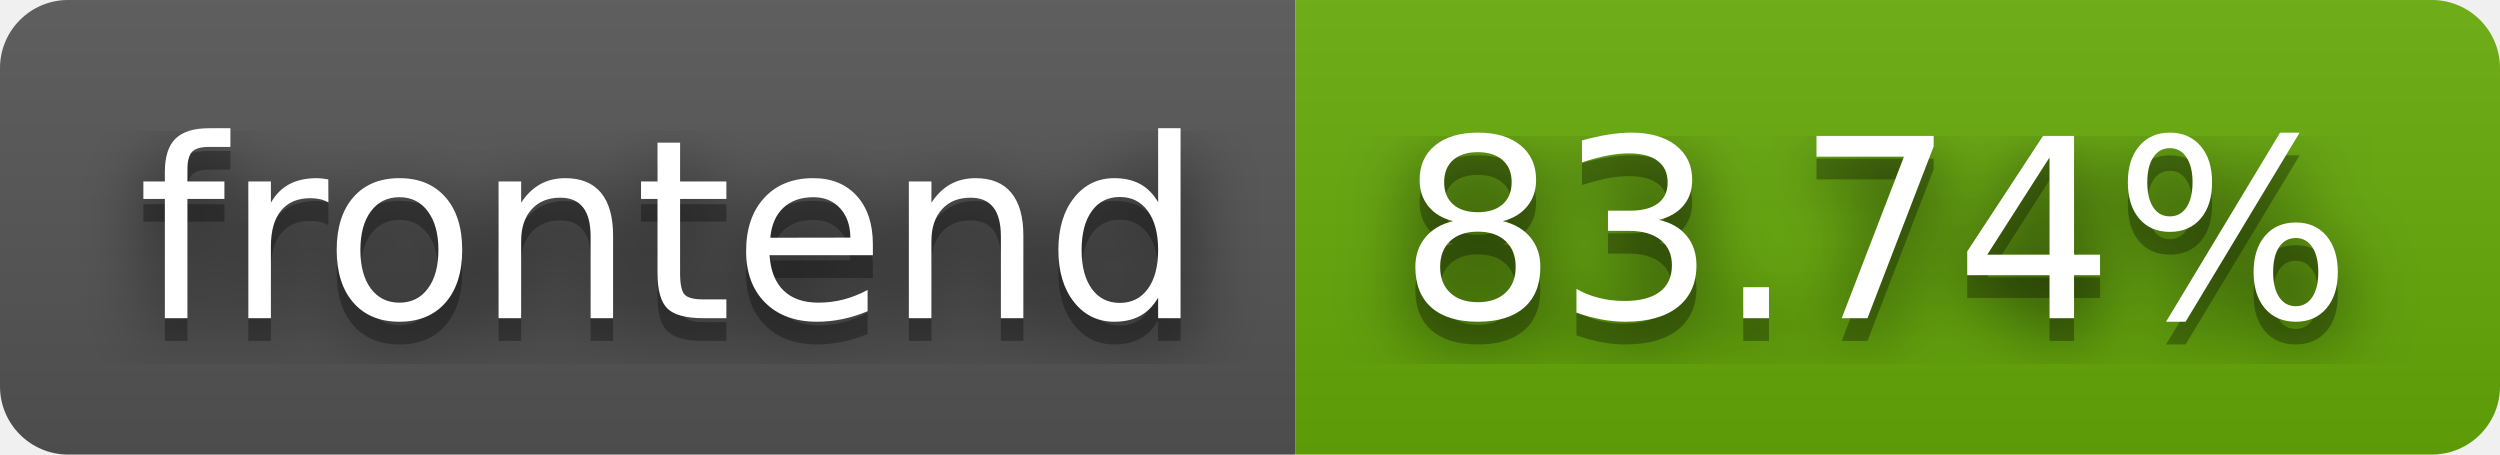
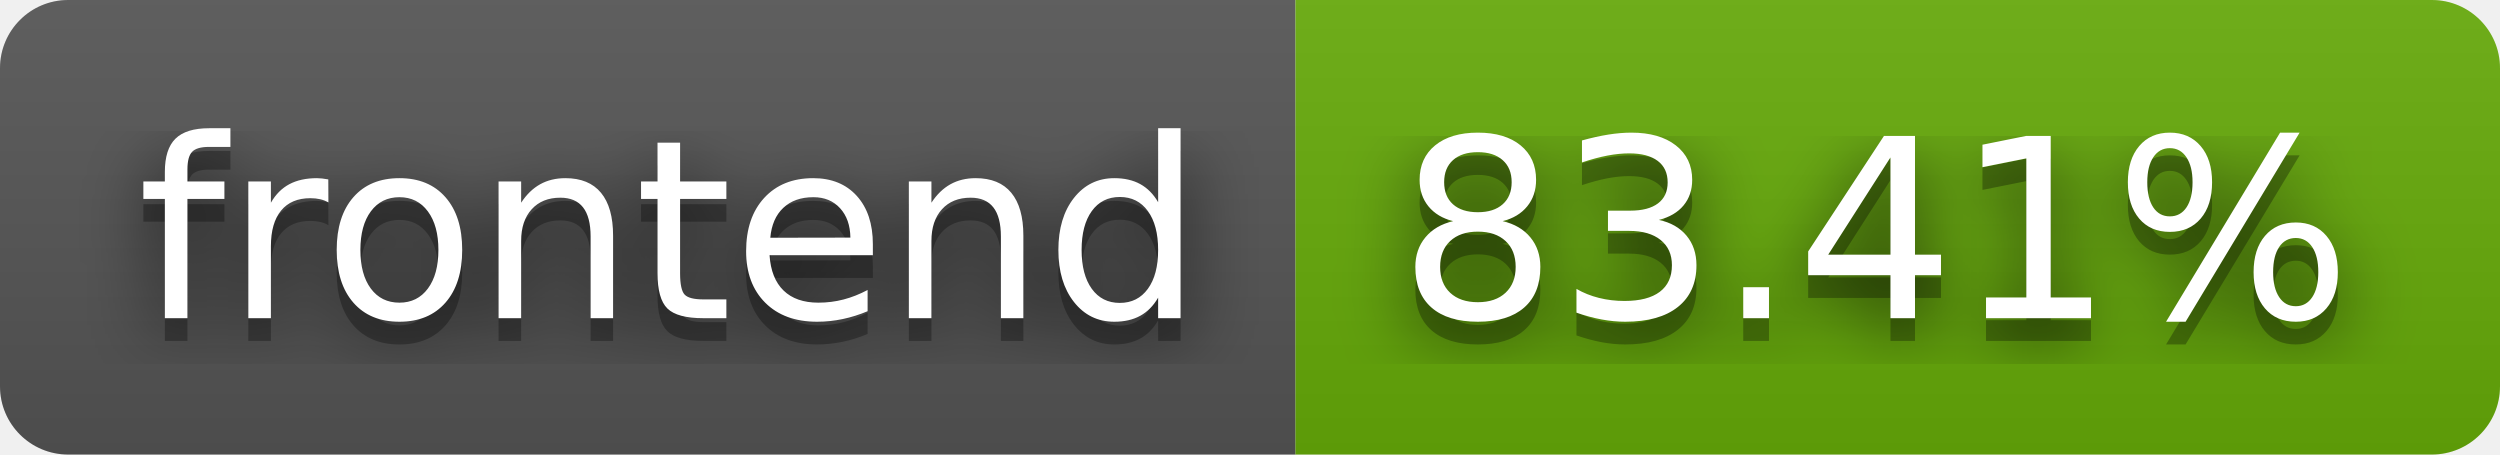
- <svg xmlns="http://www.w3.org/2000/svg" width="110" height="20" role="img" aria-label="frontend: 83.74%">
+ <svg xmlns="http://www.w3.org/2000/svg" width="110" height="20" role="img" aria-label="frontend: 83.41%">
  <filter id="blur">
    <feGaussianBlur stdDeviation="16" />
  </filter>
  <linearGradient id="s" x2="0" y2="100%">
    <stop offset="0" stop-color="#bbb" stop-opacity=".1" />
    <stop offset="1" stop-opacity=".1" />
  </linearGradient>
  <clipPath id="r">
    <rect width="110" height="20" rx="3" />
  </clipPath>
  <g clip-path="url(#r)">
    <rect width="57" height="20" fill="#555" />
    <rect x="57" width="53" height="20" fill="#67ac09" />
    <rect width="110" height="20" fill="url(#s)" />
  </g>
  <g fill="#fff" text-anchor="middle" font-family="Verdana,Geneva,DejaVu Sans,sans-serif" text-rendering="geometricPrecision" font-size="110">
    <g transform="scale(.1)">
      <g aria-hidden="true" fill="#010101">
        <text x="295" y="150" fill-opacity=".8" filter="url(#blur)" textLength="470">frontend</text>
        <text x="295" y="150" fill-opacity=".3" textLength="470">frontend</text>
      </g>
      <text x="295" y="140" textLength="470">frontend</text>
    </g>
    <g transform="scale(.1)">
      <g aria-hidden="true" fill="#010101">
-         <text x="825" y="150" fill-opacity=".8" filter="url(#blur)" textLength="430">83.74%</text>
-         <text x="825" y="150" fill-opacity=".3" textLength="430">83.74%</text>
+         <text x="825" y="150" fill-opacity=".8" filter="url(#blur)" textLength="430">83.41%</text>
+         <text x="825" y="150" fill-opacity=".3" textLength="430">83.41%</text>
      </g>
-       <text x="825" y="140" textLength="430">83.74%</text>
+       <text x="825" y="140" textLength="430">83.41%</text>
    </g>
  </g>
</svg>
